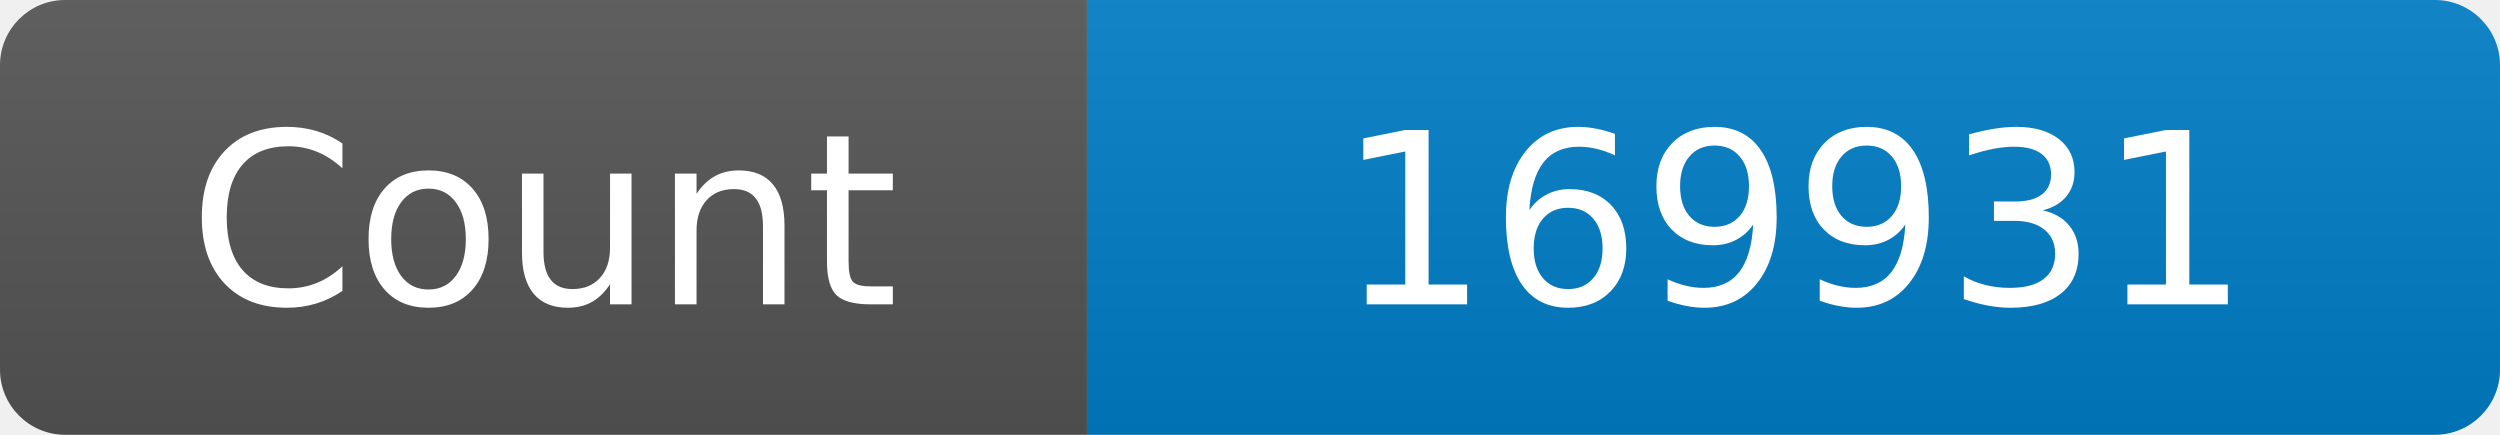
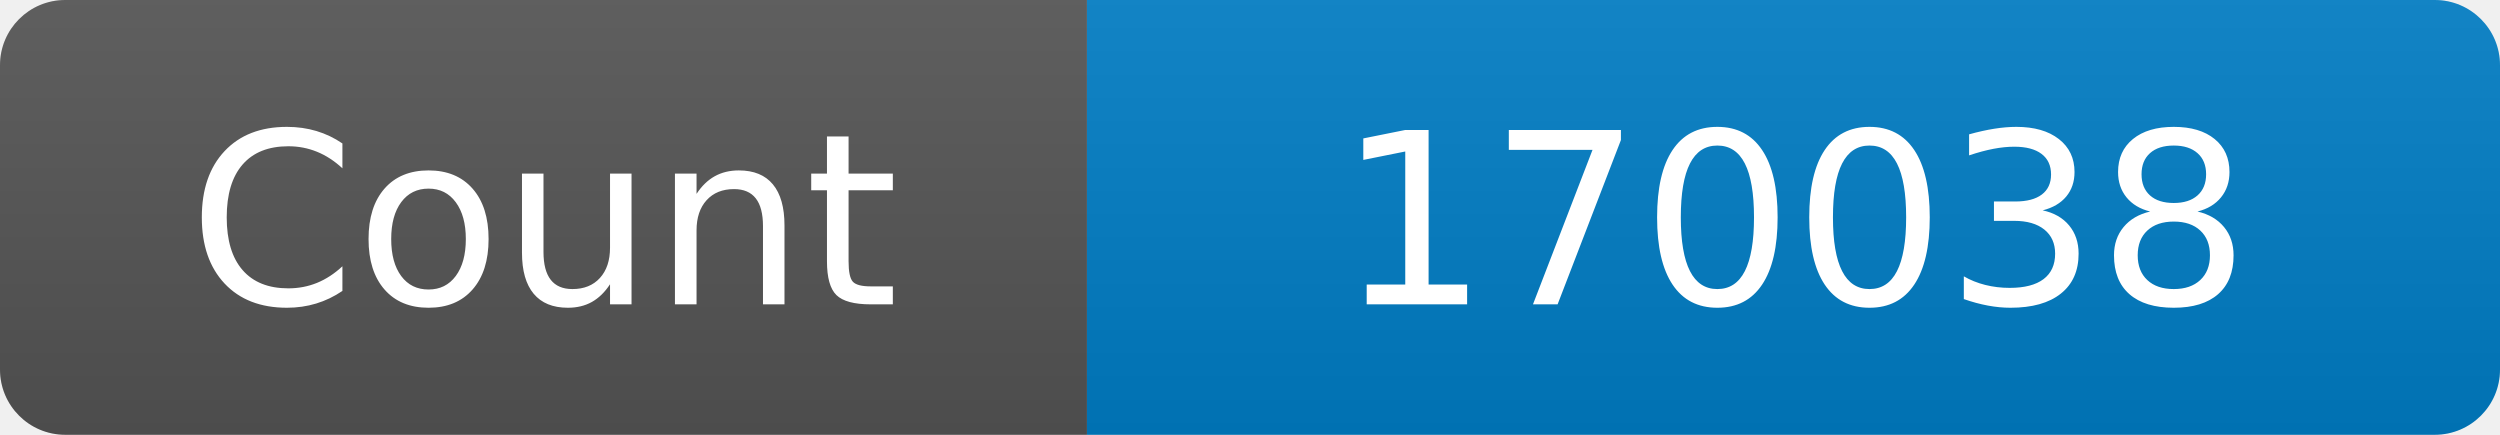
<svg xmlns="http://www.w3.org/2000/svg" width="115" height="20" role="img" aria-label="Maintained?: yes">
  <linearGradient id="s" x2="0" y2="100%">
    <stop offset="0" stop-color="#bbb" stop-opacity=".1" />
    <stop offset="1" stop-opacity=".1" />
  </linearGradient>
  <clipPath id="r">
    <rect width="115" height="20" rx="3" fill="#fff" />
  </clipPath>
  <g clip-path="url(#r)">
    <rect width="50" height="20" fill="#555" />
    <rect x="50" width="160" height="20" fill="#007ec6" />
    <rect width="115" height="20" fill="url(#s)" />
  </g>
  <g fill="#fff" text-anchor="middle" font-family="Verdana,Geneva,DejaVu Sans,sans-serif" font-size="110">
    <text x="250" y="140" transform="scale(.1)" fill="#fff">Count</text>
-     <text x="825" y="140" transform="scale(.1)" fill="#fff">169931</text>
+     <text x="825" y="140" transform="scale(.1)" fill="#fff">170038</text>
  </g>
</svg>
